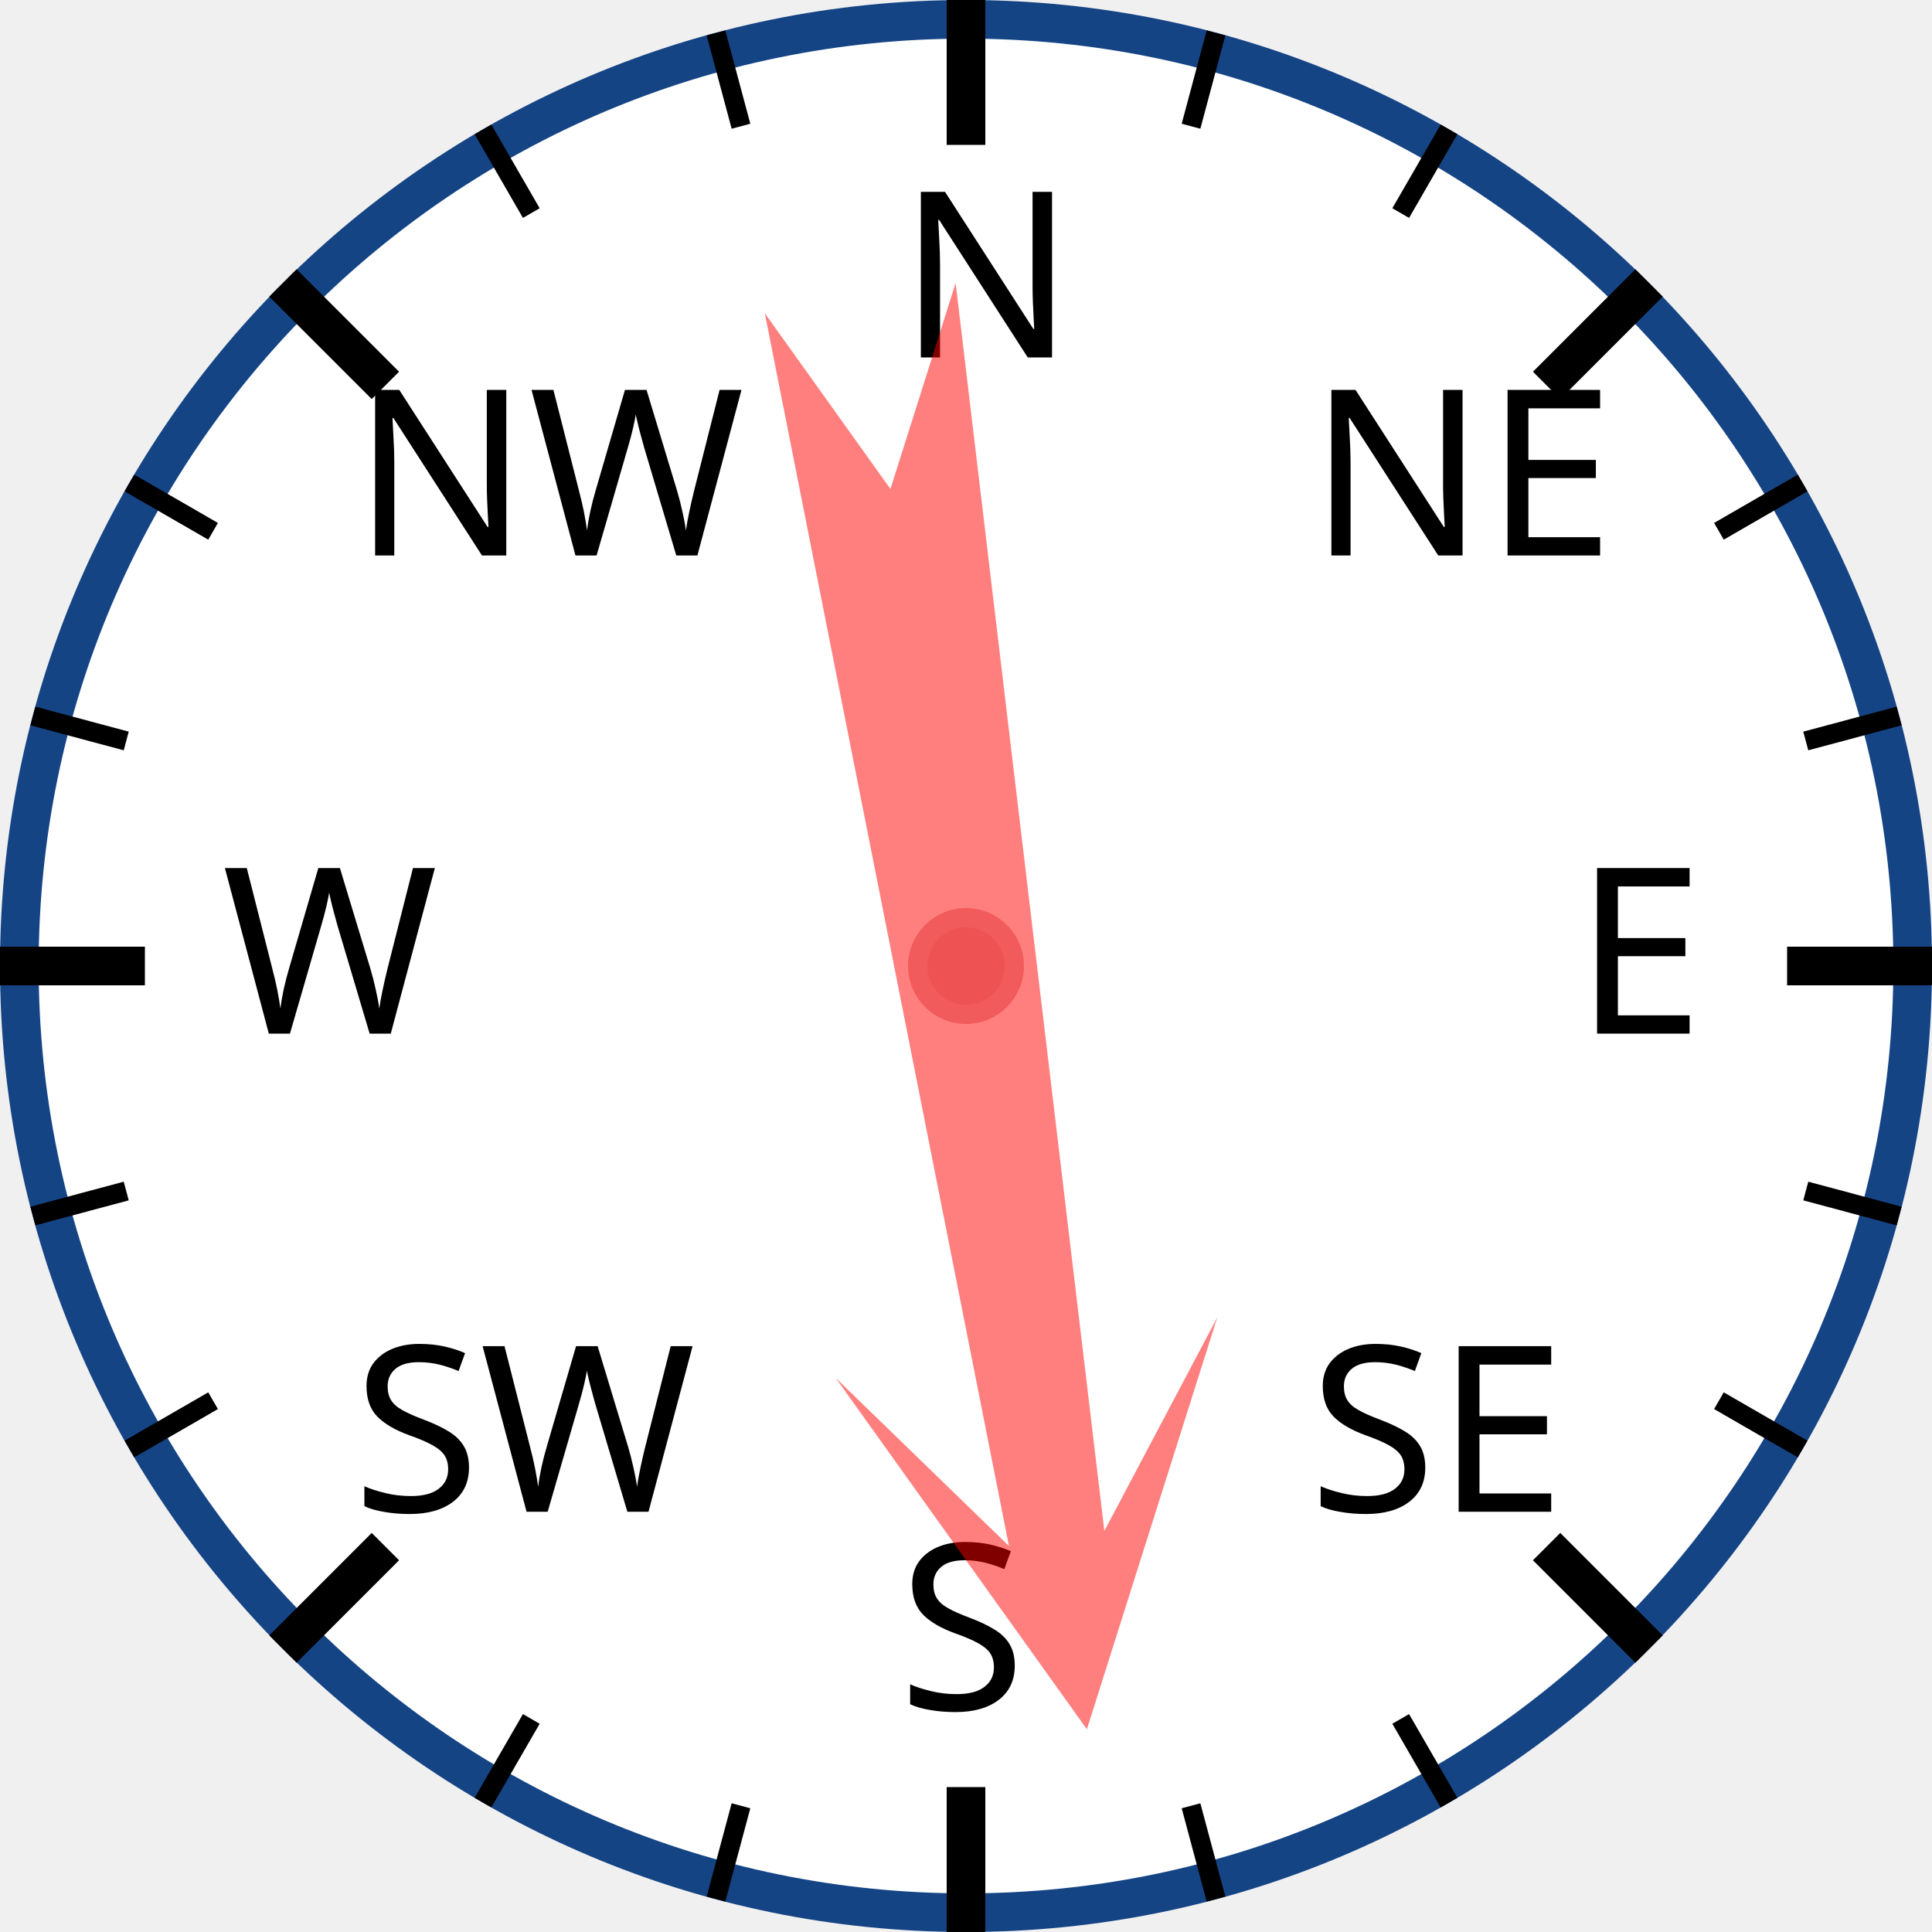
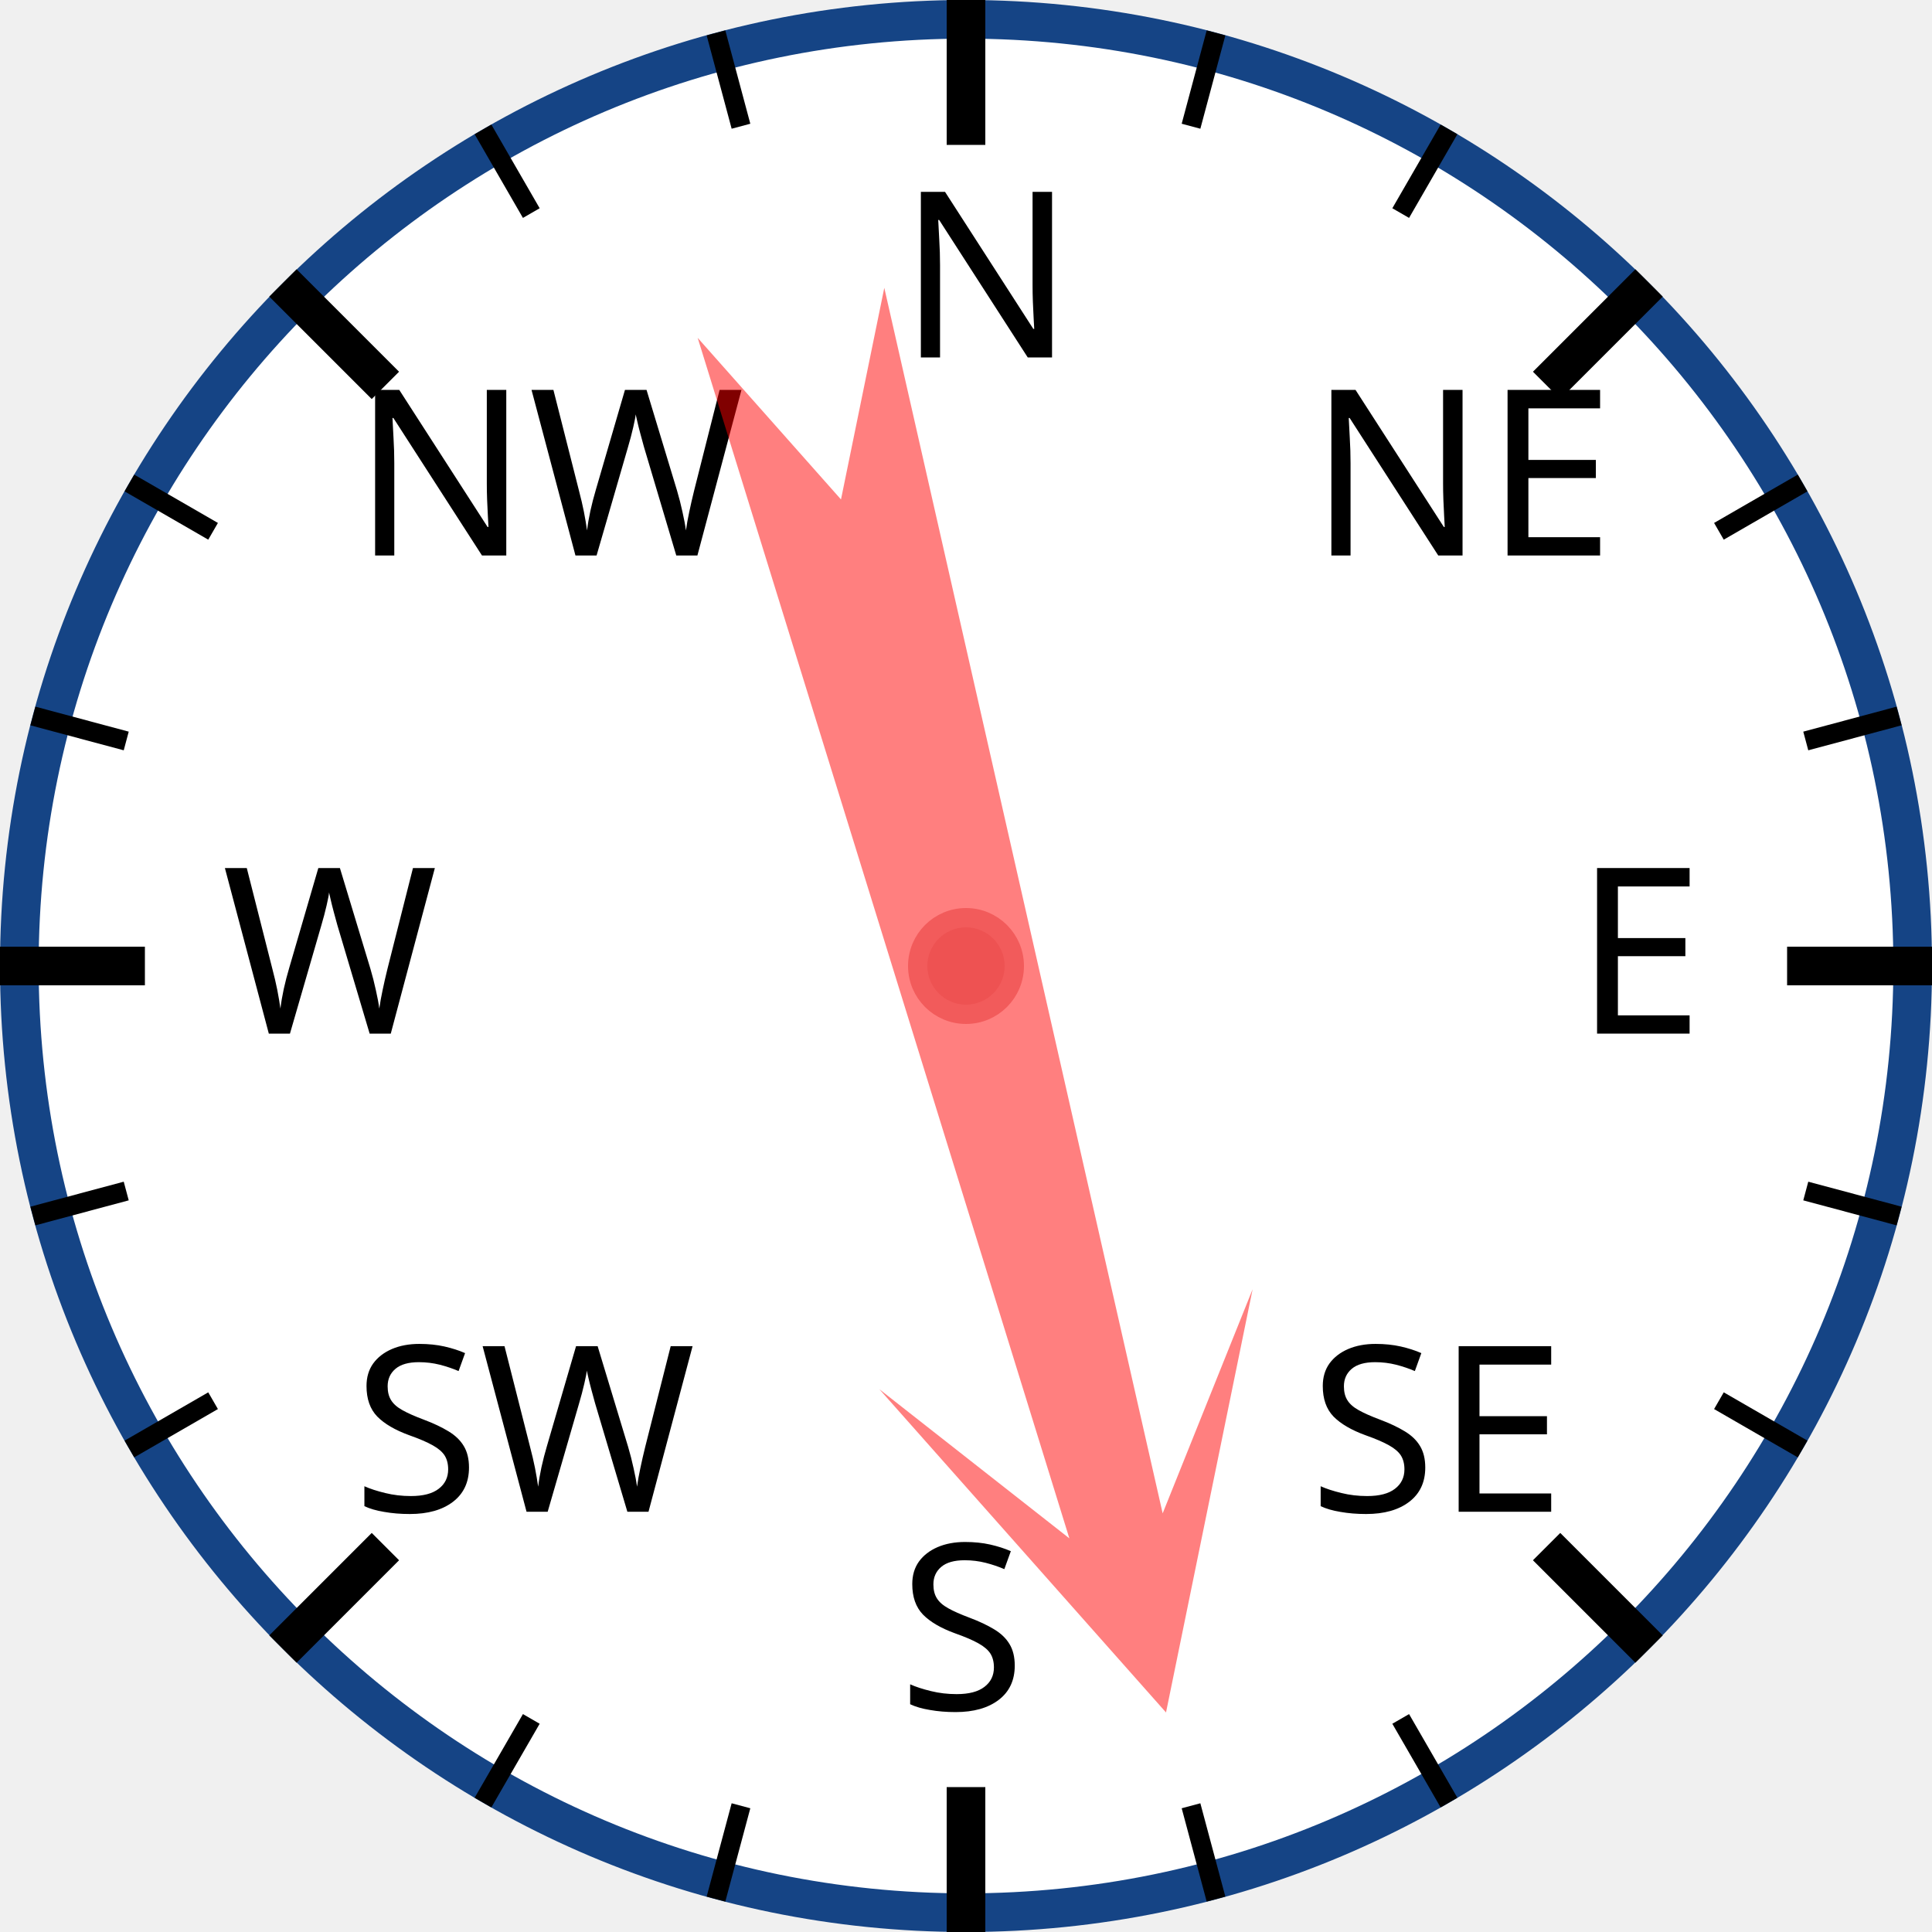
<svg xmlns="http://www.w3.org/2000/svg" width="120px" height="120px" viewBox="0 0 200 200">
  <circle cx="100" cy="100" r="98" style="fill: white; stroke: #154485; stroke-width: 4;" />
  <text x="93.0" y="37.0" style="font-family: sans-serif; font-size: 18pt;">N</text>
  <line x1="100.0" y1="0.0" x2="100.0" y2="15.0" style="stroke: black; stroke-width: 4;" />
  <line x1="74.118" y1="3.407" x2="76.706" y2="13.067" style="stroke: black; stroke-width: 2;" />
  <line x1="50" y1="13.397" x2="55" y2="22.058" style="stroke: black; stroke-width: 2;" />
  <text x="36.503" y="57.503" style="font-family: sans-serif; font-size: 18pt;">NW</text>
  <line x1="29.289" y1="29.289" x2="39.896" y2="39.896" style="stroke: black; stroke-width: 4;" />
  <line x1="13.397" y1="50" x2="22.058" y2="55" style="stroke: black; stroke-width: 2;" />
  <line x1="3.407" y1="74.118" x2="13.067" y2="76.706" style="stroke: black; stroke-width: 2;" />
  <text x="23.0" y="107.0" style="font-family: sans-serif; font-size: 18pt;">W</text>
  <line x1="0.0" y1="100.0" x2="15.0" y2="100.0" style="stroke: black; stroke-width: 4;" />
  <line x1="3.407" y1="125.882" x2="13.067" y2="123.294" style="stroke: black; stroke-width: 2;" />
  <line x1="13.397" y1="150" x2="22.058" y2="145" style="stroke: black; stroke-width: 2;" />
  <text x="36.503" y="156.497" style="font-family: sans-serif; font-size: 18pt;">SW</text>
  <line x1="29.289" y1="170.711" x2="39.896" y2="160.104" style="stroke: black; stroke-width: 4;" />
  <line x1="50" y1="186.603" x2="55" y2="177.942" style="stroke: black; stroke-width: 2;" />
  <line x1="74.118" y1="196.593" x2="76.706" y2="186.933" style="stroke: black; stroke-width: 2;" />
  <text x="93" y="177.0" style="font-family: sans-serif; font-size: 18pt;">S</text>
  <line x1="100" y1="200.0" x2="100" y2="185.0" style="stroke: black; stroke-width: 4;" />
  <line x1="125.882" y1="196.593" x2="123.294" y2="186.933" style="stroke: black; stroke-width: 2;" />
  <line x1="150.0" y1="186.603" x2="145.0" y2="177.942" style="stroke: black; stroke-width: 2;" />
  <text x="135.497" y="156.497" style="font-family: sans-serif; font-size: 18pt;">SE</text>
  <line x1="170.711" y1="170.711" x2="160.104" y2="160.104" style="stroke: black; stroke-width: 4;" />
  <line x1="186.603" y1="150" x2="177.942" y2="145" style="stroke: black; stroke-width: 2;" />
  <line x1="196.593" y1="125.882" x2="186.933" y2="123.294" style="stroke: black; stroke-width: 2;" />
  <text x="163.0" y="107" style="font-family: sans-serif; font-size: 18pt;">E</text>
  <line x1="200.0" y1="100" x2="185.0" y2="100" style="stroke: black; stroke-width: 4;" />
  <line x1="196.593" y1="74.118" x2="186.933" y2="76.706" style="stroke: black; stroke-width: 2;" />
  <line x1="186.603" y1="50" x2="177.942" y2="55" style="stroke: black; stroke-width: 2;" />
  <text x="135.497" y="57.503" style="font-family: sans-serif; font-size: 18pt;">NE</text>
  <line x1="170.711" y1="29.289" x2="160.104" y2="39.896" style="stroke: black; stroke-width: 4;" />
  <line x1="150" y1="13.397" x2="145" y2="22.058" style="stroke: black; stroke-width: 2;" />
  <line x1="125.882" y1="3.407" x2="123.294" y2="13.067" style="stroke: black; stroke-width: 2;" />
-   <polygon points="100 20 120 60 105 40 110 170 100 150 90 170 95 40 80 60" style="fill: red; fill-opacity: 0.5;" transform="rotate(171,100,100)" />
+   <polygon points="100 20 120 60 105 40 110 170 100 150 90 170 95 40 80 60" style="fill: red; fill-opacity: 0.5;" transform="rotate(165,100,100)" />
  <circle cx="100" cy="100" r="5" style="fill: #EE5252; stroke: #F25B5B; stroke-width: 2;" />
</svg>
